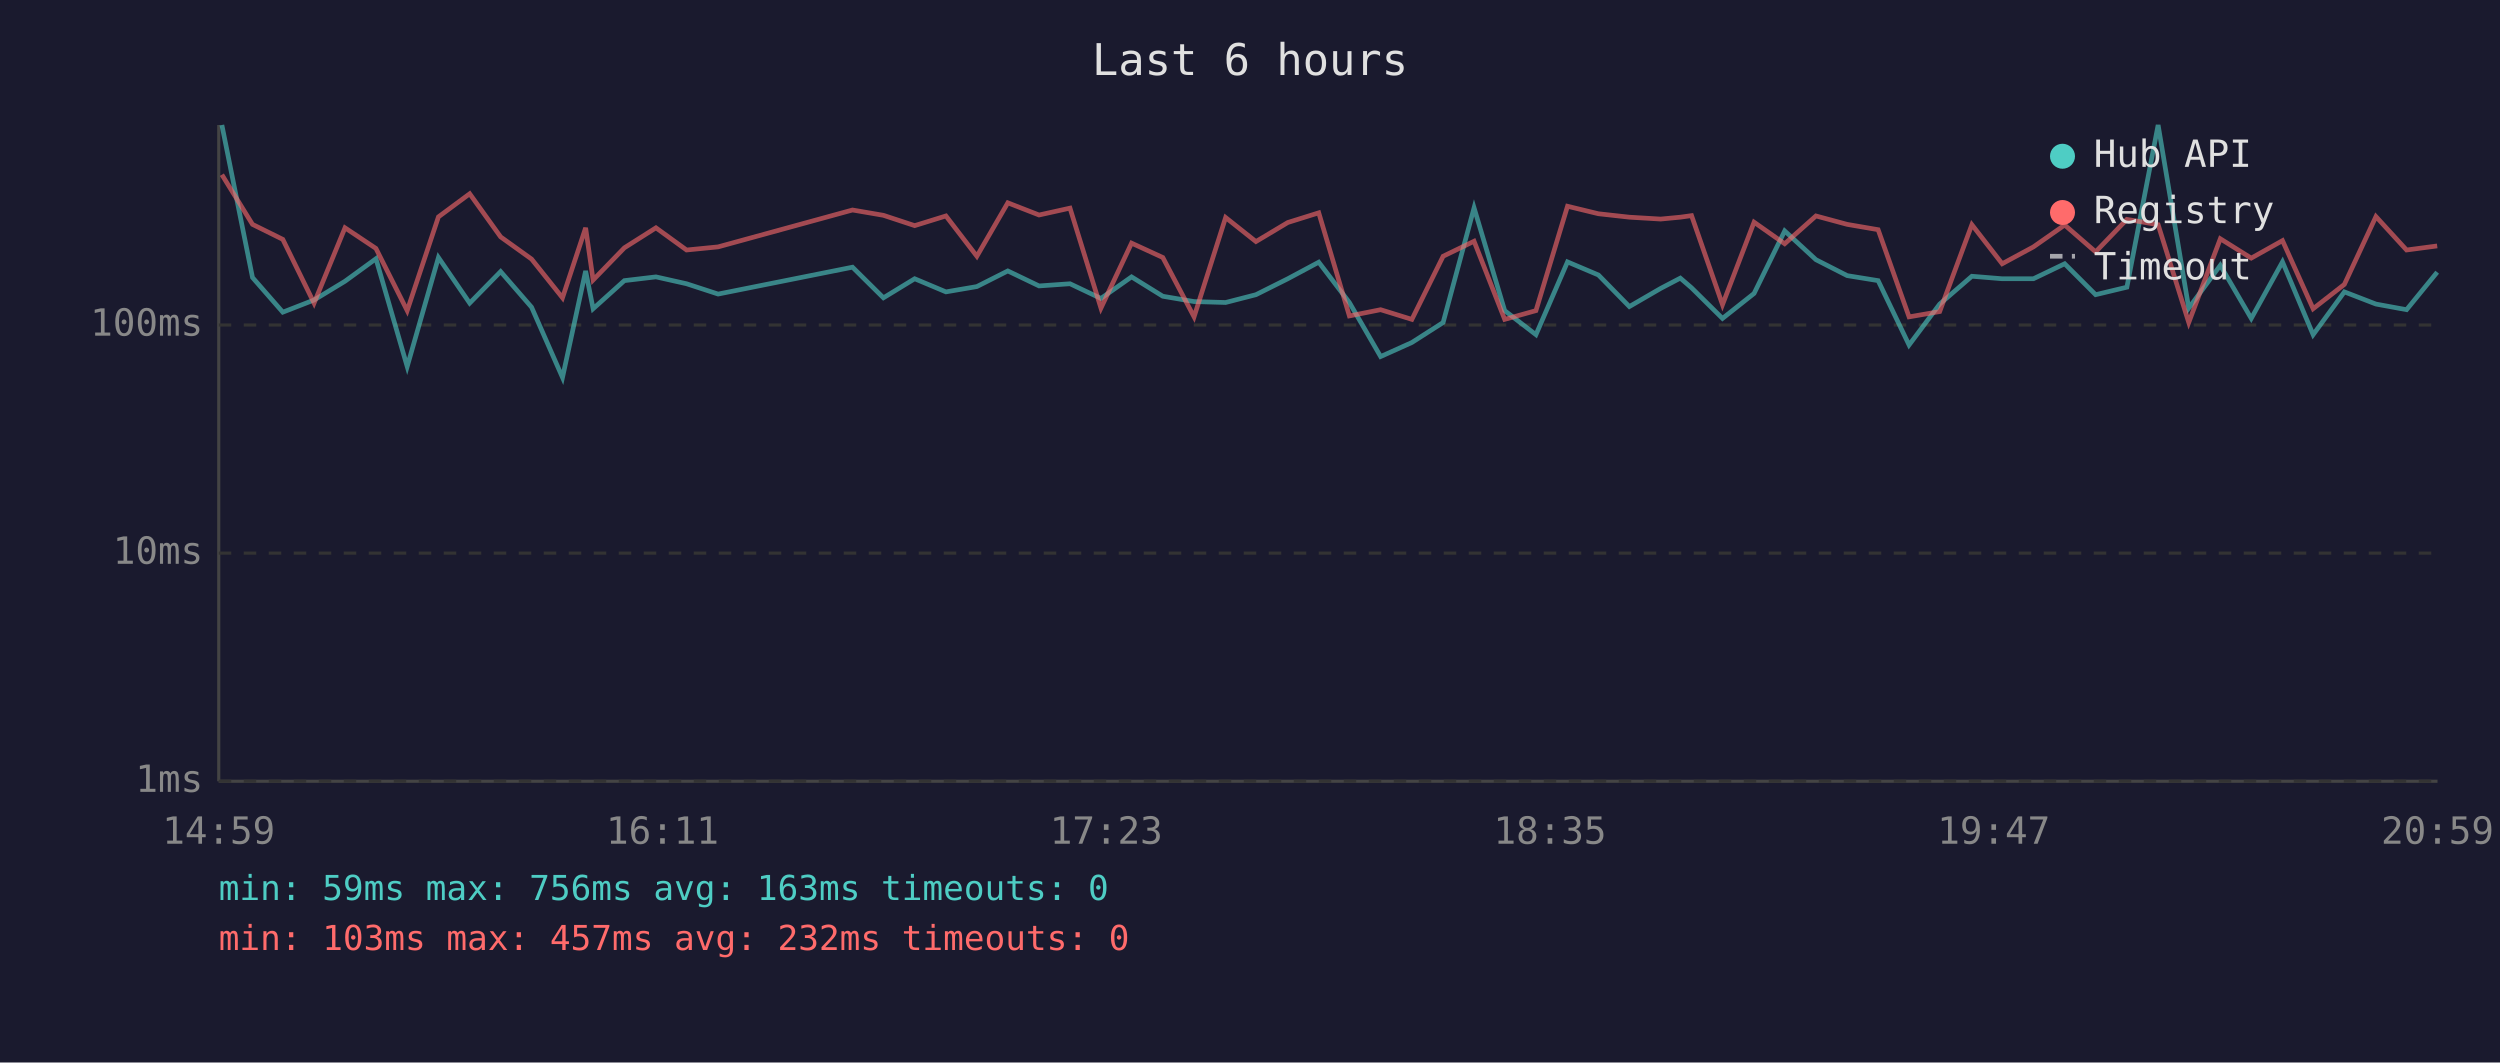
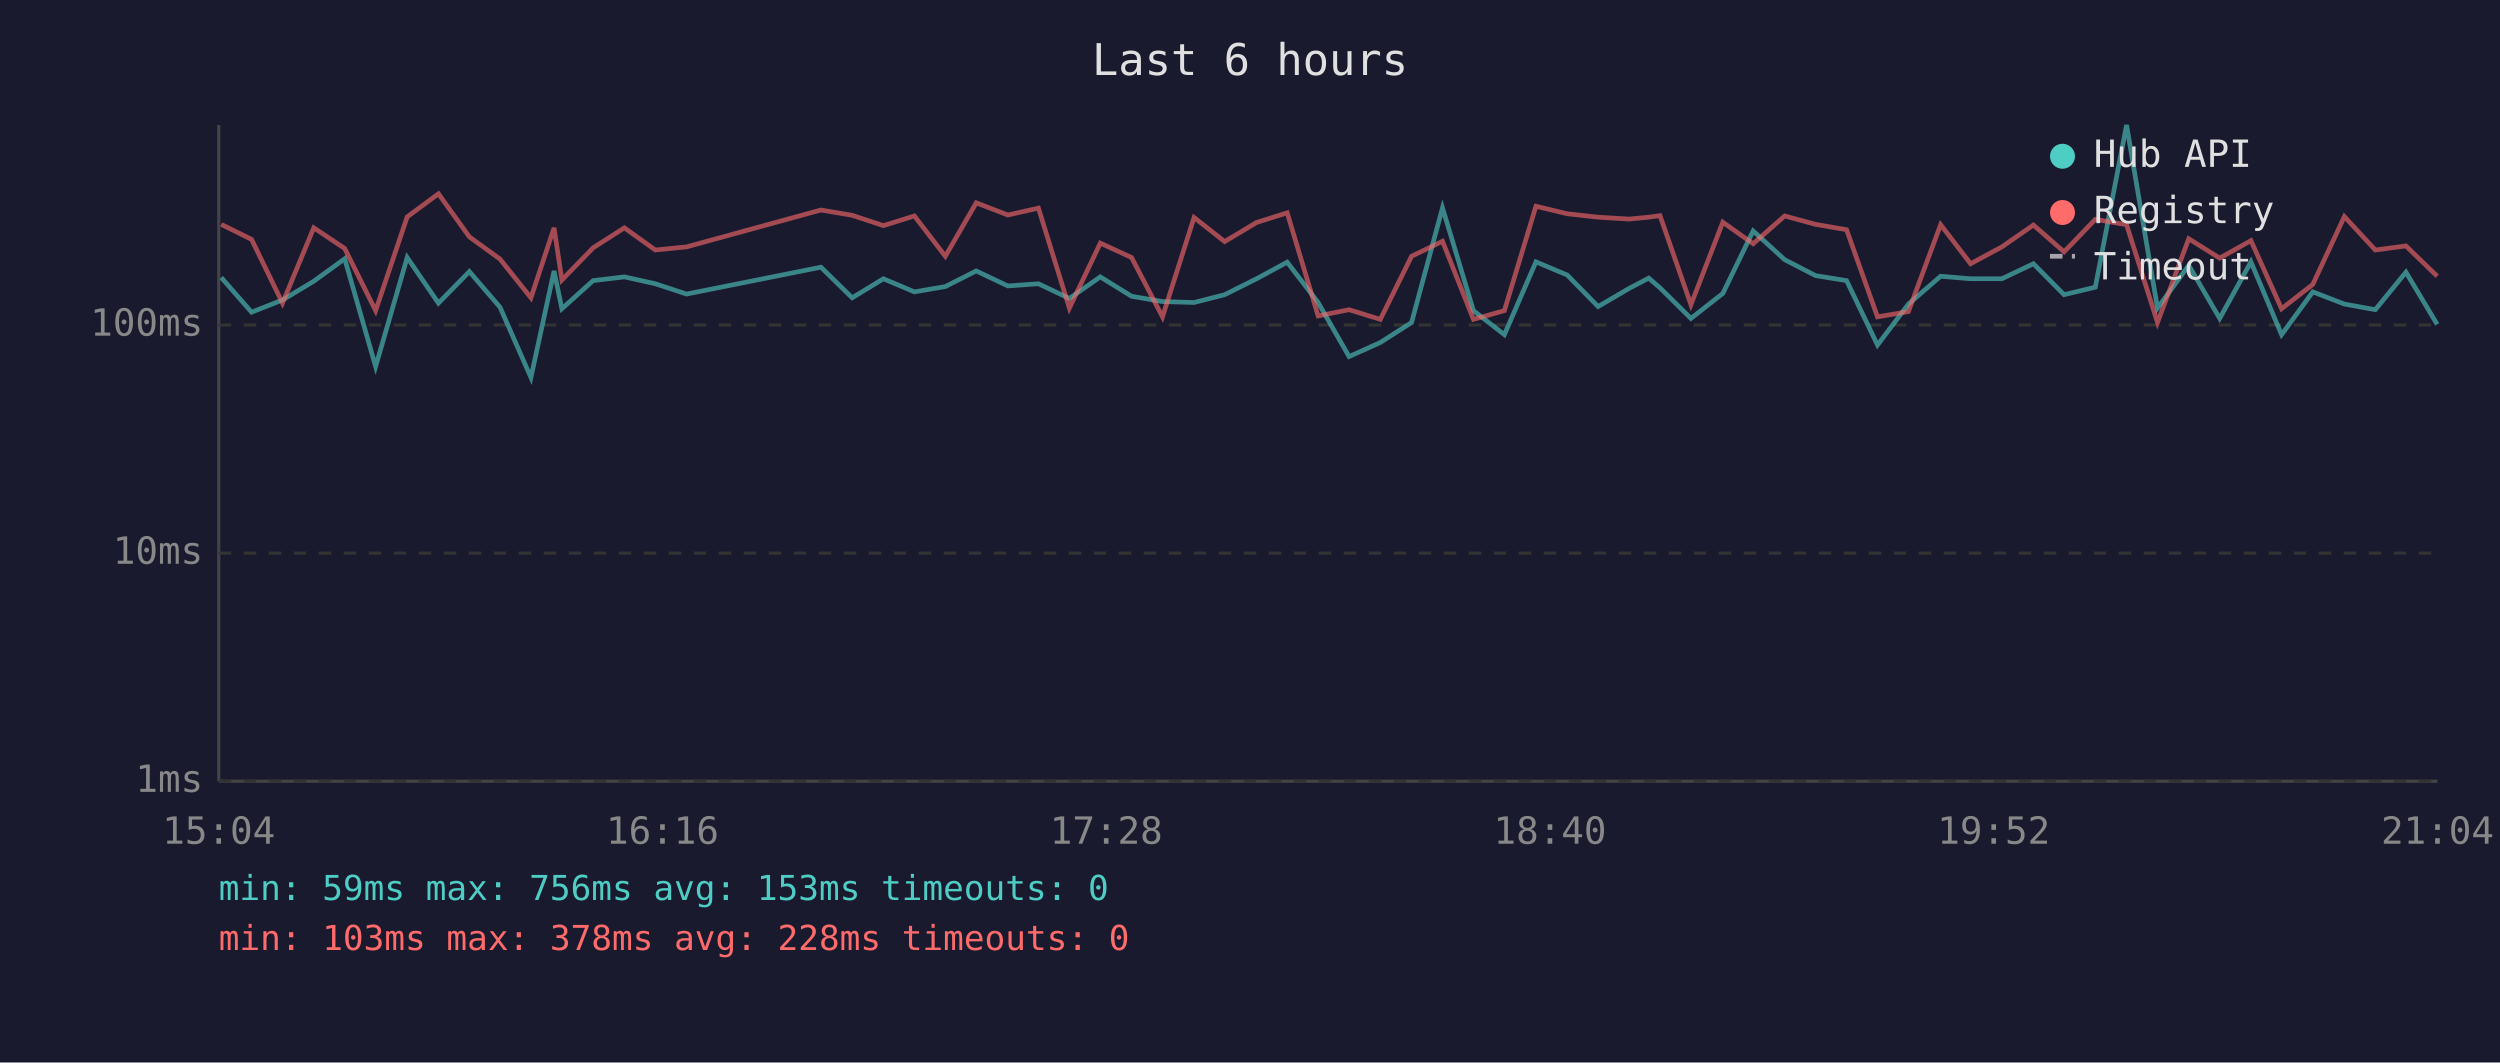
<svg xmlns="http://www.w3.org/2000/svg" viewBox="0 0 800 340" font-family="monospace" font-size="12">
  <rect width="800" height="340" fill="#1a1a2e" />
  <text x="400" y="24" fill="#e0e0e0" font-size="14" text-anchor="middle">Last 6 hours</text>
  <line x1="70" y1="40" x2="70" y2="250" stroke="#444" stroke-width="1" />
  <line x1="70" y1="250" x2="780" y2="250" stroke="#444" stroke-width="1" />
  <line x1="70" y1="250" x2="780" y2="250" stroke="#333" stroke-width="1" stroke-dasharray="4" />
  <text x="65" y="250" fill="#888" text-anchor="end" dominant-baseline="middle">1ms</text>
  <line x1="70" y1="177" x2="780" y2="177" stroke="#333" stroke-width="1" stroke-dasharray="4" />
  <text x="65" y="177" fill="#888" text-anchor="end" dominant-baseline="middle">10ms</text>
  <line x1="70" y1="104" x2="780" y2="104" stroke="#333" stroke-width="1" stroke-dasharray="4" />
  <text x="65" y="104" fill="#888" text-anchor="end" dominant-baseline="middle">100ms</text>
-   <text x="70" y="270" fill="#888" text-anchor="middle">14:59</text>
-   <text x="212" y="270" fill="#888" text-anchor="middle">16:11</text>
-   <text x="354" y="270" fill="#888" text-anchor="middle">17:23</text>
-   <text x="496" y="270" fill="#888" text-anchor="middle">18:35</text>
-   <text x="638" y="270" fill="#888" text-anchor="middle">19:47</text>
-   <text x="780" y="270" fill="#888" text-anchor="middle">20:59</text>
-   <polyline points="71.0,40.0 80.8,88.8 90.5,99.9 100.5,96.0 110.4,90.0 120.3,82.8 130.3,117.3 140.3,82.4 150.3,97.0 160.2,86.9 170.1,98.3 180.0,120.8 187.4,86.7 189.8,98.8 199.8,89.8 209.9,88.6 219.7,90.8 229.8,94.1 272.8,85.5 282.7,95.3 292.7,89.2 302.7,93.4 312.6,91.7 322.5,86.7 332.5,91.5 342.4,90.8 352.3,95.5 362.1,88.6 372.1,94.8 382.1,96.5 392.2,96.8 401.9,94.3 412.1,89.2 422.0,83.9 431.8,96.8 441.8,114.1 451.8,109.6 461.8,103.2 471.7,66.5 481.5,99.4 491.5,107.1 501.6,83.8 511.5,88.0 521.4,98.1 531.4,92.3 537.7,89.0 541.3,92.1 551.2,101.9 561.3,93.9 571.1,73.9 581.1,83.1 591.1,88.2 601.0,89.8 610.9,110.4 620.7,97.3 631.0,88.4 640.7,89.2 650.7,89.2 660.7,84.4 670.6,94.3 680.6,91.9 690.6,40.0 700.4,98.6 710.5,84.9 720.4,101.9 730.4,83.8 740.2,107.1 750.2,93.4 760.3,97.3 770.1,99.1 779.9,87.1" fill="none" stroke="#4ecdc4" stroke-width="1.5" opacity="0.6" />
-   <polyline points="71.0,55.9 80.8,71.8 90.5,76.6 100.5,97.0 110.4,72.9 120.3,79.5 130.3,99.4 140.3,69.4 150.3,62.0 160.2,75.8 170.1,82.9 180.0,95.3 187.4,72.9 189.8,89.6 199.8,79.3 209.9,72.9 219.7,80.0 229.8,79.0 272.8,67.2 282.7,68.9 292.7,72.2 302.7,69.1 312.6,82.0 322.5,64.9 332.5,68.8 342.4,66.6 352.3,98.6 362.1,77.8 372.1,82.4 382.1,101.4 392.2,69.6 401.9,77.3 412.1,71.2 422.0,68.1 431.8,101.1 441.8,99.1 451.8,102.2 461.8,82.0 471.7,77.2 481.5,102.2 491.5,99.4 501.6,66.0 511.5,68.4 521.4,69.5 531.4,70.1 537.7,69.5 541.3,69.0 551.2,97.5 561.3,71.1 571.1,78.0 581.1,69.1 591.1,71.8 601.0,73.5 610.9,101.4 620.7,99.7 631.0,71.9 640.7,84.4 650.7,79.0 660.7,72.0 670.6,80.6 680.6,70.2 690.6,71.9 700.4,103.2 710.5,76.4 720.4,82.6 730.4,77.0 740.2,98.8 750.2,91.0 760.3,69.3 770.1,80.0 779.9,78.7" fill="none" stroke="#ff6b6b" stroke-width="1.5" opacity="0.6" />
+   <text x="70" y="270" fill="#888" text-anchor="middle">15:04</text>
+   <text x="212" y="270" fill="#888" text-anchor="middle">16:16</text>
+   <text x="354" y="270" fill="#888" text-anchor="middle">17:28</text>
+   <text x="496" y="270" fill="#888" text-anchor="middle">18:40</text>
+   <text x="638" y="270" fill="#888" text-anchor="middle">19:52</text>
+   <text x="780" y="270" fill="#888" text-anchor="middle">21:04</text>
+   <polyline points="70.8,88.8 80.5,99.9 90.4,96.0 100.4,90.0 110.3,82.8 120.2,117.3 130.3,82.4 140.3,97.0 150.2,86.9 160.0,98.3 169.9,120.8 177.3,86.7 179.8,98.8 189.8,89.8 199.8,88.6 209.7,90.8 219.7,94.1 262.7,85.5 272.7,95.3 282.7,89.2 292.6,93.4 302.5,91.7 312.4,86.7 322.5,91.5 332.3,90.8 342.2,95.5 352.1,88.6 362.1,94.8 372.0,96.5 382.1,96.8 391.9,94.3 402.1,89.2 411.9,83.9 421.8,96.8 431.7,114.1 441.7,109.6 451.7,103.2 461.6,66.5 471.5,99.4 481.4,107.1 491.5,83.8 501.5,88.0 511.4,98.1 521.3,92.3 527.6,89.0 531.2,92.1 541.1,101.9 551.3,93.9 561.0,73.9 571.1,83.1 581.0,88.2 590.9,89.8 600.8,110.4 610.7,97.3 621.0,88.4 630.6,89.2 640.6,89.2 650.7,84.4 660.5,94.3 670.5,91.9 680.5,40.0 690.4,98.6 700.4,84.9 710.3,101.9 720.3,83.8 730.1,107.1 740.1,93.4 750.2,97.3 760.1,99.1 769.9,87.1 779.9,103.8" fill="none" stroke="#4ecdc4" stroke-width="1.5" opacity="0.6" />
+   <polyline points="70.8,71.8 80.5,76.6 90.4,97.0 100.4,72.9 110.3,79.5 120.2,99.4 130.3,69.4 140.3,62.0 150.2,75.8 160.0,82.9 169.9,95.3 177.3,72.9 179.8,89.6 189.8,79.3 199.8,72.9 209.7,80.0 219.7,79.0 262.7,67.2 272.7,68.9 282.7,72.2 292.6,69.1 302.5,82.0 312.4,64.9 322.5,68.8 332.3,66.6 342.2,98.6 352.1,77.8 362.1,82.4 372.0,101.4 382.1,69.6 391.9,77.3 402.1,71.2 411.9,68.1 421.8,101.1 431.7,99.1 441.7,102.2 451.7,82.0 461.6,77.2 471.5,102.2 481.4,99.4 491.5,66.0 501.5,68.4 511.4,69.5 521.3,70.1 527.6,69.5 531.2,69.0 541.1,97.5 551.3,71.1 561.0,78.0 571.1,69.1 581.0,71.8 590.9,73.5 600.8,101.4 610.7,99.7 621.0,71.9 630.6,84.4 640.6,79.0 650.7,72.0 660.5,80.6 670.5,70.2 680.5,71.9 690.4,103.2 700.4,76.4 710.3,82.6 720.3,77.0 730.1,98.8 740.1,91.0 750.2,69.3 760.1,80.0 769.9,78.7 779.9,88.4" fill="none" stroke="#ff6b6b" stroke-width="1.5" opacity="0.6" />
  <circle cx="660" cy="50" r="4" fill="#4ecdc4" />
  <text x="670" y="50" fill="#e0e0e0" dominant-baseline="middle">Hub API</text>
  <circle cx="660" cy="68" r="4" fill="#ff6b6b" />
  <text x="670" y="68" fill="#e0e0e0" dominant-baseline="middle">Registry</text>
  <line x1="656" y1="82" x2="664" y2="82" stroke="#e0e0e0" stroke-width="1.5" stroke-dasharray="4,3" opacity="0.7" />
  <text x="670" y="86" fill="#e0e0e0" dominant-baseline="middle">Timeout</text>
-   <text x="70" y="288" fill="#4ecdc4" font-size="11">min: 59ms  max: 756ms  avg: 163ms  timeouts: 0</text>
-   <text x="70" y="304" fill="#ff6b6b" font-size="11">min: 103ms  max: 457ms  avg: 232ms  timeouts: 0</text>
+   <text x="70" y="288" fill="#4ecdc4" font-size="11">min: 59ms  max: 756ms  avg: 153ms  timeouts: 0</text>
+   <text x="70" y="304" fill="#ff6b6b" font-size="11">min: 103ms  max: 378ms  avg: 228ms  timeouts: 0</text>
</svg>
